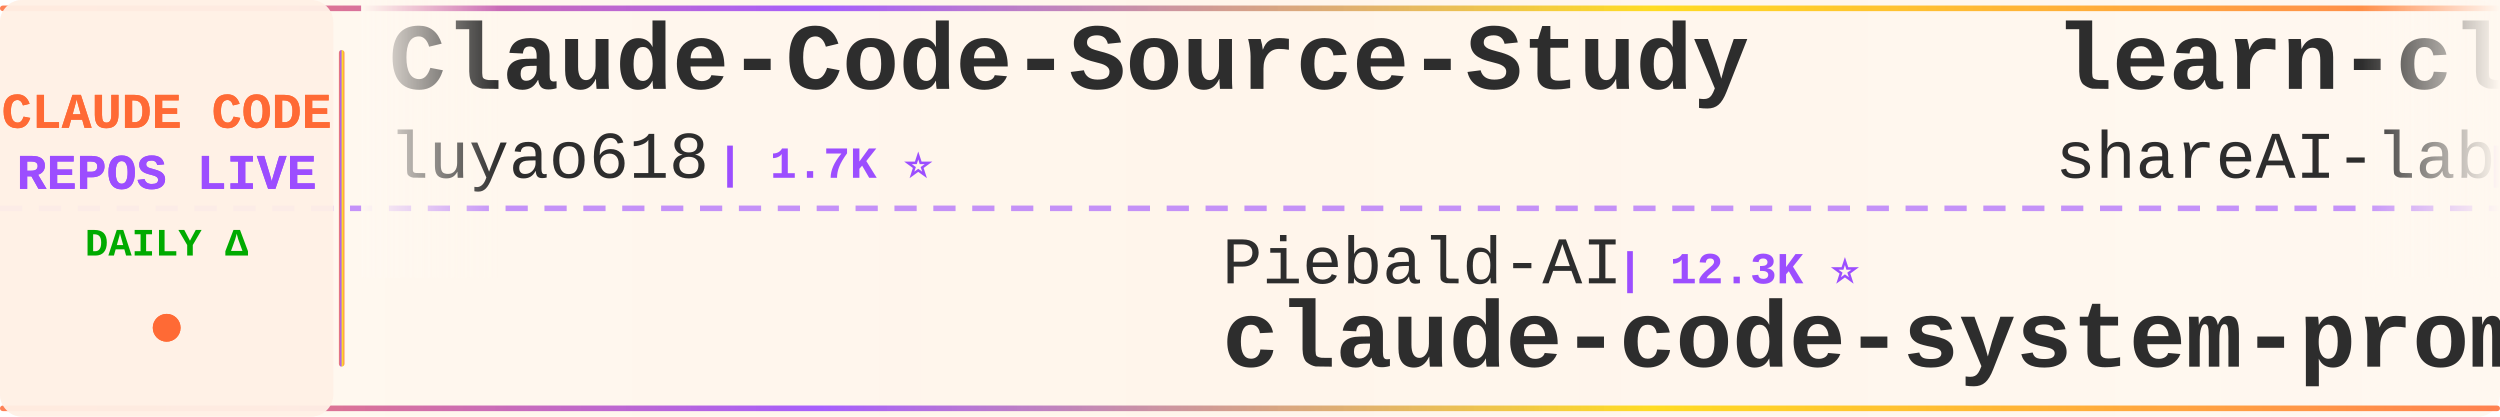
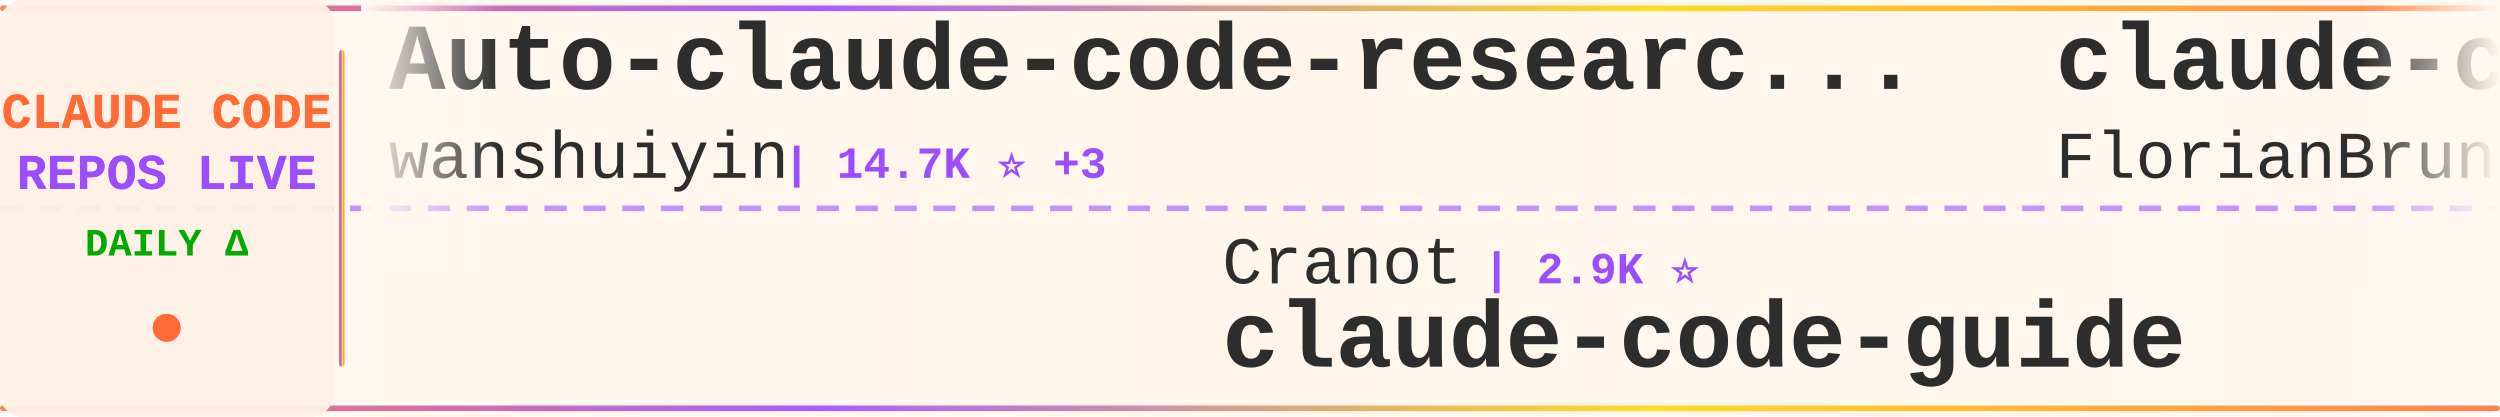
<svg xmlns="http://www.w3.org/2000/svg" width="900" height="150">
  <defs>
    <linearGradient id="tickerBg" x1="0%" y1="0%" x2="100%" y2="0%">
      <stop offset="0%" style="stop-color:#fff8f0;stop-opacity:0.98" />
      <stop offset="50%" style="stop-color:#fff5eb;stop-opacity:1" />
      <stop offset="100%" style="stop-color:#fff8f0;stop-opacity:0.98" />
    </linearGradient>
    <linearGradient id="borderGrad" x1="0%" y1="0%" x2="100%" y2="0%">
      <stop offset="0%" style="stop-color:#FF6B35;stop-opacity:0.85">
        <animate attributeName="stop-opacity" values="0.85;1;0.85" dur="2s" repeatCount="indefinite" />
      </stop>
      <stop offset="33%" style="stop-color:#9C4EFF;stop-opacity:0.9">
        <animate attributeName="stop-opacity" values="0.9;1;0.9" dur="2.2s" repeatCount="indefinite" />
      </stop>
      <stop offset="66%" style="stop-color:#FFD700;stop-opacity:0.85">
        <animate attributeName="stop-opacity" values="0.85;1;0.85" dur="1.8s" repeatCount="indefinite" />
      </stop>
      <stop offset="100%" style="stop-color:#FF6B35;stop-opacity:0.85">
        <animate attributeName="stop-opacity" values="0.85;1;0.85" dur="2s" repeatCount="indefinite" />
      </stop>
    </linearGradient>
    <filter id="textGlow">
      <feGaussianBlur stdDeviation="0.15" result="coloredBlur" />
      <feMerge>
        <feMergeNode in="coloredBlur" />
        <feMergeNode in="SourceGraphic" />
      </feMerge>
    </filter>
    <filter id="metricGlow">
      <feGaussianBlur stdDeviation="0.2" result="coloredBlur" />
      <feMerge>
        <feMergeNode in="coloredBlur" />
        <feMergeNode in="SourceGraphic" />
      </feMerge>
    </filter>
    <linearGradient id="leftFade" x1="0%" y1="0%" x2="100%" y2="0%">
      <stop offset="0%" style="stop-color:#fff8f0;stop-opacity:1" />
      <stop offset="100%" style="stop-color:#fff8f0;stop-opacity:0" />
    </linearGradient>
    <linearGradient id="rightFade" x1="0%" y1="0%" x2="100%" y2="0%">
      <stop offset="0%" style="stop-color:#fff8f0;stop-opacity:0" />
      <stop offset="100%" style="stop-color:#fff8f0;stop-opacity:1" />
    </linearGradient>
  </defs>
  <rect width="900" height="150" fill="url(#tickerBg)" rx="8" />
  <rect x="0" y="2" width="900" height="2" fill="url(#borderGrad)" rx="1" />
  <rect x="0" y="146" width="900" height="2" fill="url(#borderGrad)" rx="1" />
  <line x1="0" y1="75" x2="900" y2="75" stroke="#9C4EFF" stroke-width="2" stroke-dasharray="8 6" opacity="0.6" />
  <rect x="0" y="0" width="120" height="150" fill="#fff0e6" opacity="0.95" rx="8" />
  <text x="60" y="46" font-family="'Courier New', monospace" font-size="18" font-weight="bold" fill="#FF6B35" text-anchor="middle" filter="url(#textGlow)">
    CLAUDE CODE
  </text>
  <text x="60" y="68" font-family="'Courier New', monospace" font-size="18" font-weight="bold" fill="#9C4EFF" text-anchor="middle" filter="url(#textGlow)">
    REPOS LIVE
  </text>
  <text x="60" y="92" font-family="'Courier New', monospace" font-size="14" font-weight="bold" fill="#00aa00" text-anchor="middle">
    DAILY Δ
  </text>
  <circle cx="60" cy="118" r="5" fill="#FF6B35" filter="url(#metricGlow)">
    <animate attributeName="r" values="4;6;4" dur="1.5s" repeatCount="indefinite" />
    <animate attributeName="opacity" values="0.6;1;0.6" dur="1.5s" repeatCount="indefinite" />
  </circle>
  <rect x="122" y="18" width="2" height="114" fill="url(#borderGrad)" rx="1" />
  <clipPath id="tickerClip">
    <rect x="130" y="0" width="770" height="150" />
  </clipPath>
  <g clip-path="url(#tickerClip)">
    <g id="tickerItems">
      <animateTransform attributeName="transform" attributeType="XML" type="translate" from="0 0" to="-3000 0" dur="54s" repeatCount="indefinite" />
      <g transform="translate(0, 0)">
-         <text x="140" y="32" font-family="'Courier New', monospace" font-size="34" font-weight="bold" fill="#2d2d2d">Claude-Code-Source-Study</text>
-         <text x="140" y="64" font-family="'Courier New', monospace" font-size="24" font-weight="normal" fill="#2d2d2d" opacity="1.0">luyao618</text>
-         <text x="258" y="64" font-family="'Courier New', monospace" font-size="16" font-weight="bold" fill="#9C4EFF"> | 1.7K ⭐</text>
+         <text x="140" y="32" font-family="'Courier New', monospace" font-size="34" font-weight="bold" fill="#2d2d2d">Auto-claude-code-researc...</text>
+         <text x="140" y="64" font-family="'Courier New', monospace" font-size="24" font-weight="normal" fill="#2d2d2d" opacity="1.0">wanshuiyin</text>
+         <text x="282" y="64" font-family="'Courier New', monospace" font-size="16" font-weight="bold" fill="#9C4EFF"> | 14.7K ⭐ +3</text>
      </g>
      <g transform="translate(300, 0)">
-         <text x="140" y="102" font-family="'Courier New', monospace" font-size="24" font-weight="normal" fill="#2d2d2d" opacity="1.0">Piebald-AI</text>
-         <text x="282" y="102" font-family="'Courier New', monospace" font-size="16" font-weight="bold" fill="#9C4EFF"> | 12.3K ⭐</text>
-         <text x="140" y="132" font-family="'Courier New', monospace" font-size="34" font-weight="bold" fill="#2d2d2d">claude-code-system-promp...</text>
+         <text x="140" y="102" font-family="'Courier New', monospace" font-size="24" font-weight="normal" fill="#2d2d2d" opacity="1.0">Cranot</text>
+         <text x="234" y="102" font-family="'Courier New', monospace" font-size="16" font-weight="bold" fill="#9C4EFF"> | 2.9K ⭐</text>
+         <text x="140" y="132" font-family="'Courier New', monospace" font-size="34" font-weight="bold" fill="#2d2d2d">claude-code-guide</text>
      </g>
      <g transform="translate(600, 0)">
-         <text x="140" y="32" font-family="'Courier New', monospace" font-size="34" font-weight="bold" fill="#2d2d2d">learn-claude-code</text>
-         <text x="140" y="64" font-family="'Courier New', monospace" font-size="24" font-weight="normal" fill="#2d2d2d" opacity="1.0">shareAI-lab</text>
-         <text x="294" y="64" font-family="'Courier New', monospace" font-size="16" font-weight="bold" fill="#9C4EFF"> | 74.3K ⭐ +9</text>
+         <text x="140" y="32" font-family="'Courier New', monospace" font-size="34" font-weight="bold" fill="#2d2d2d">claude-code-ultimate-gui...</text>
+         <text x="140" y="64" font-family="'Courier New', monospace" font-size="24" font-weight="normal" fill="#2d2d2d" opacity="1.0">FlorianBruniaux</text>
+         <text x="342" y="64" font-family="'Courier New', monospace" font-size="16" font-weight="bold" fill="#9C4EFF"> | 5.7K ⭐ +3</text>
      </g>
      <g transform="translate(900, 0)">
-         <text x="140" y="102" font-family="'Courier New', monospace" font-size="24" font-weight="normal" fill="#2d2d2d" opacity="1.0">https-deeplearning-ai</text>
-         <text x="414" y="102" font-family="'Courier New', monospace" font-size="16" font-weight="bold" fill="#9C4EFF"> | 540 ⭐</text>
-         <text x="140" y="132" font-family="'Courier New', monospace" font-size="34" font-weight="bold" fill="#2d2d2d">sc-claude-code-files</text>
+         <text x="140" y="102" font-family="'Courier New', monospace" font-size="24" font-weight="normal" fill="#2d2d2d" opacity="1.0">davila7</text>
+         <text x="246" y="102" font-family="'Courier New', monospace" font-size="16" font-weight="bold" fill="#9C4EFF"> | 30.3K ⭐ +1</text>
+         <text x="140" y="132" font-family="'Courier New', monospace" font-size="34" font-weight="bold" fill="#2d2d2d">claude-code-templates</text>
      </g>
      <g transform="translate(1200, 0)">
-         <text x="140" y="32" font-family="'Courier New', monospace" font-size="34" font-weight="bold" fill="#2d2d2d">claude-code-rev</text>
-         <text x="140" y="64" font-family="'Courier New', monospace" font-size="24" font-weight="normal" fill="#2d2d2d" opacity="1.0">oboard</text>
-         <text x="234" y="64" font-family="'Courier New', monospace" font-size="16" font-weight="bold" fill="#9C4EFF"> | 3.3K ⭐ +1</text>
+         <text x="140" y="32" font-family="'Courier New', monospace" font-size="34" font-weight="bold" fill="#2d2d2d">claude-code-tips</text>
+         <text x="140" y="64" font-family="'Courier New', monospace" font-size="24" font-weight="normal" fill="#2d2d2d" opacity="1.0">ykdojo</text>
+         <text x="234" y="64" font-family="'Courier New', monospace" font-size="16" font-weight="bold" fill="#9C4EFF"> | 9.7K ⭐ +5</text>
      </g>
      <g transform="translate(1500, 0)">
-         <text x="140" y="102" font-family="'Courier New', monospace" font-size="24" font-weight="normal" fill="#2d2d2d" opacity="1.0">ccplugins</text>
-         <text x="270" y="102" font-family="'Courier New', monospace" font-size="16" font-weight="bold" fill="#9C4EFF"> | 913 ⭐</text>
-         <text x="140" y="132" font-family="'Courier New', monospace" font-size="34" font-weight="bold" fill="#2d2d2d">awesome-claude-code-plug...</text>
+         <text x="140" y="102" font-family="'Courier New', monospace" font-size="24" font-weight="normal" fill="#2d2d2d" opacity="1.0">affaan-m</text>
+         <text x="258" y="102" font-family="'Courier New', monospace" font-size="16" font-weight="bold" fill="#9C4EFF"> | 240.3K ⭐ +20</text>
+         <text x="140" y="132" font-family="'Courier New', monospace" font-size="34" font-weight="bold" fill="#2d2d2d">ECC</text>
      </g>
      <g transform="translate(1800, 0)">
-         <text x="140" y="32" font-family="'Courier New', monospace" font-size="34" font-weight="bold" fill="#2d2d2d">Claude-Code-Usage-Monito...</text>
-         <text x="140" y="64" font-family="'Courier New', monospace" font-size="24" font-weight="normal" fill="#2d2d2d" opacity="1.0">Maciek-roboblog</text>
-         <text x="342" y="64" font-family="'Courier New', monospace" font-size="16" font-weight="bold" fill="#9C4EFF"> | 8.6K ⭐</text>
+         <text x="140" y="32" font-family="'Courier New', monospace" font-size="34" font-weight="bold" fill="#2d2d2d">Claude-Code</text>
+         <text x="140" y="64" font-family="'Courier New', monospace" font-size="24" font-weight="normal" fill="#2d2d2d" opacity="1.0">OrcaWhisper</text>
+         <text x="294" y="64" font-family="'Courier New', monospace" font-size="16" font-weight="bold" fill="#9C4EFF"> | 90 ⭐</text>
      </g>
      <g transform="translate(2100, 0)">
-         <text x="140" y="102" font-family="'Courier New', monospace" font-size="24" font-weight="normal" fill="#2d2d2d" opacity="1.0">andrew-kramer-inno</text>
-         <text x="378" y="102" font-family="'Courier New', monospace" font-size="16" font-weight="bold" fill="#9C4EFF"> | 593 ⭐</text>
-         <text x="140" y="132" font-family="'Courier New', monospace" font-size="34" font-weight="bold" fill="#2d2d2d">claude-code-source-build</text>
+         <text x="140" y="102" font-family="'Courier New', monospace" font-size="24" font-weight="normal" fill="#2d2d2d" opacity="1.0">liuup</text>
+         <text x="222" y="102" font-family="'Courier New', monospace" font-size="16" font-weight="bold" fill="#9C4EFF"> | 3.8K ⭐</text>
+         <text x="140" y="132" font-family="'Courier New', monospace" font-size="34" font-weight="bold" fill="#2d2d2d">claude-code-analysis</text>
      </g>
      <g transform="translate(2400, 0)">
-         <text x="140" y="32" font-family="'Courier New', monospace" font-size="34" font-weight="bold" fill="#2d2d2d">claude-code-sourcemap</text>
-         <text x="140" y="64" font-family="'Courier New', monospace" font-size="24" font-weight="normal" fill="#2d2d2d" opacity="1.0">ChinaSiro</text>
-         <text x="270" y="64" font-family="'Courier New', monospace" font-size="16" font-weight="bold" fill="#9C4EFF"> | 9.6K ⭐ -1</text>
+         <text x="140" y="32" font-family="'Courier New', monospace" font-size="34" font-weight="bold" fill="#2d2d2d">claude-code-spec-workflo...</text>
+         <text x="140" y="64" font-family="'Courier New', monospace" font-size="24" font-weight="normal" fill="#2d2d2d" opacity="1.0">Pimzino</text>
+         <text x="246" y="64" font-family="'Courier New', monospace" font-size="16" font-weight="bold" fill="#9C4EFF"> | 3.8K ⭐</text>
      </g>
      <g transform="translate(2700, 0)">
-         <text x="140" y="102" font-family="'Courier New', monospace" font-size="24" font-weight="normal" fill="#2d2d2d" opacity="1.0">chauncygu</text>
-         <text x="270" y="102" font-family="'Courier New', monospace" font-size="16" font-weight="bold" fill="#9C4EFF"> | 2.8K ⭐ -2</text>
-         <text x="140" y="132" font-family="'Courier New', monospace" font-size="34" font-weight="bold" fill="#2d2d2d">collection-claude-code-s...</text>
+         <text x="140" y="102" font-family="'Courier New', monospace" font-size="24" font-weight="normal" fill="#2d2d2d" opacity="1.0">Windy3f3f3f3f</text>
+         <text x="318" y="102" font-family="'Courier New', monospace" font-size="16" font-weight="bold" fill="#9C4EFF"> | 2.6K ⭐ -1</text>
+         <text x="140" y="132" font-family="'Courier New', monospace" font-size="34" font-weight="bold" fill="#2d2d2d">claude-code-from-scratch</text>
      </g>
      <g transform="translate(3000, 0)">
-         <text x="140" y="32" font-family="'Courier New', monospace" font-size="34" font-weight="bold" fill="#2d2d2d">Claude-Code-Source-Study</text>
-         <text x="140" y="64" font-family="'Courier New', monospace" font-size="24" font-weight="normal" fill="#2d2d2d" opacity="1.0">luyao618</text>
-         <text x="258" y="64" font-family="'Courier New', monospace" font-size="16" font-weight="bold" fill="#9C4EFF"> | 1.7K ⭐</text>
+         <text x="140" y="32" font-family="'Courier New', monospace" font-size="34" font-weight="bold" fill="#2d2d2d">Auto-claude-code-researc...</text>
+         <text x="140" y="64" font-family="'Courier New', monospace" font-size="24" font-weight="normal" fill="#2d2d2d" opacity="1.0">wanshuiyin</text>
+         <text x="282" y="64" font-family="'Courier New', monospace" font-size="16" font-weight="bold" fill="#9C4EFF"> | 14.7K ⭐ +3</text>
      </g>
      <g transform="translate(3300, 0)">
-         <text x="140" y="102" font-family="'Courier New', monospace" font-size="24" font-weight="normal" fill="#2d2d2d" opacity="1.0">Piebald-AI</text>
-         <text x="282" y="102" font-family="'Courier New', monospace" font-size="16" font-weight="bold" fill="#9C4EFF"> | 12.3K ⭐</text>
-         <text x="140" y="132" font-family="'Courier New', monospace" font-size="34" font-weight="bold" fill="#2d2d2d">claude-code-system-promp...</text>
+         <text x="140" y="102" font-family="'Courier New', monospace" font-size="24" font-weight="normal" fill="#2d2d2d" opacity="1.0">Cranot</text>
+         <text x="234" y="102" font-family="'Courier New', monospace" font-size="16" font-weight="bold" fill="#9C4EFF"> | 2.9K ⭐</text>
+         <text x="140" y="132" font-family="'Courier New', monospace" font-size="34" font-weight="bold" fill="#2d2d2d">claude-code-guide</text>
      </g>
      <g transform="translate(3600, 0)">
-         <text x="140" y="32" font-family="'Courier New', monospace" font-size="34" font-weight="bold" fill="#2d2d2d">learn-claude-code</text>
-         <text x="140" y="64" font-family="'Courier New', monospace" font-size="24" font-weight="normal" fill="#2d2d2d" opacity="1.0">shareAI-lab</text>
-         <text x="294" y="64" font-family="'Courier New', monospace" font-size="16" font-weight="bold" fill="#9C4EFF"> | 74.3K ⭐ +9</text>
+         <text x="140" y="32" font-family="'Courier New', monospace" font-size="34" font-weight="bold" fill="#2d2d2d">claude-code-ultimate-gui...</text>
+         <text x="140" y="64" font-family="'Courier New', monospace" font-size="24" font-weight="normal" fill="#2d2d2d" opacity="1.0">FlorianBruniaux</text>
+         <text x="342" y="64" font-family="'Courier New', monospace" font-size="16" font-weight="bold" fill="#9C4EFF"> | 5.7K ⭐ +3</text>
      </g>
      <g transform="translate(3900, 0)">
-         <text x="140" y="102" font-family="'Courier New', monospace" font-size="24" font-weight="normal" fill="#2d2d2d" opacity="1.0">https-deeplearning-ai</text>
-         <text x="414" y="102" font-family="'Courier New', monospace" font-size="16" font-weight="bold" fill="#9C4EFF"> | 540 ⭐</text>
-         <text x="140" y="132" font-family="'Courier New', monospace" font-size="34" font-weight="bold" fill="#2d2d2d">sc-claude-code-files</text>
+         <text x="140" y="102" font-family="'Courier New', monospace" font-size="24" font-weight="normal" fill="#2d2d2d" opacity="1.0">davila7</text>
+         <text x="246" y="102" font-family="'Courier New', monospace" font-size="16" font-weight="bold" fill="#9C4EFF"> | 30.3K ⭐ +1</text>
+         <text x="140" y="132" font-family="'Courier New', monospace" font-size="34" font-weight="bold" fill="#2d2d2d">claude-code-templates</text>
      </g>
    </g>
  </g>
  <rect x="130" y="0" width="50" height="100" fill="url(#leftFade)" />
  <rect x="850" y="0" width="50" height="100" fill="url(#rightFade)" />
</svg>
